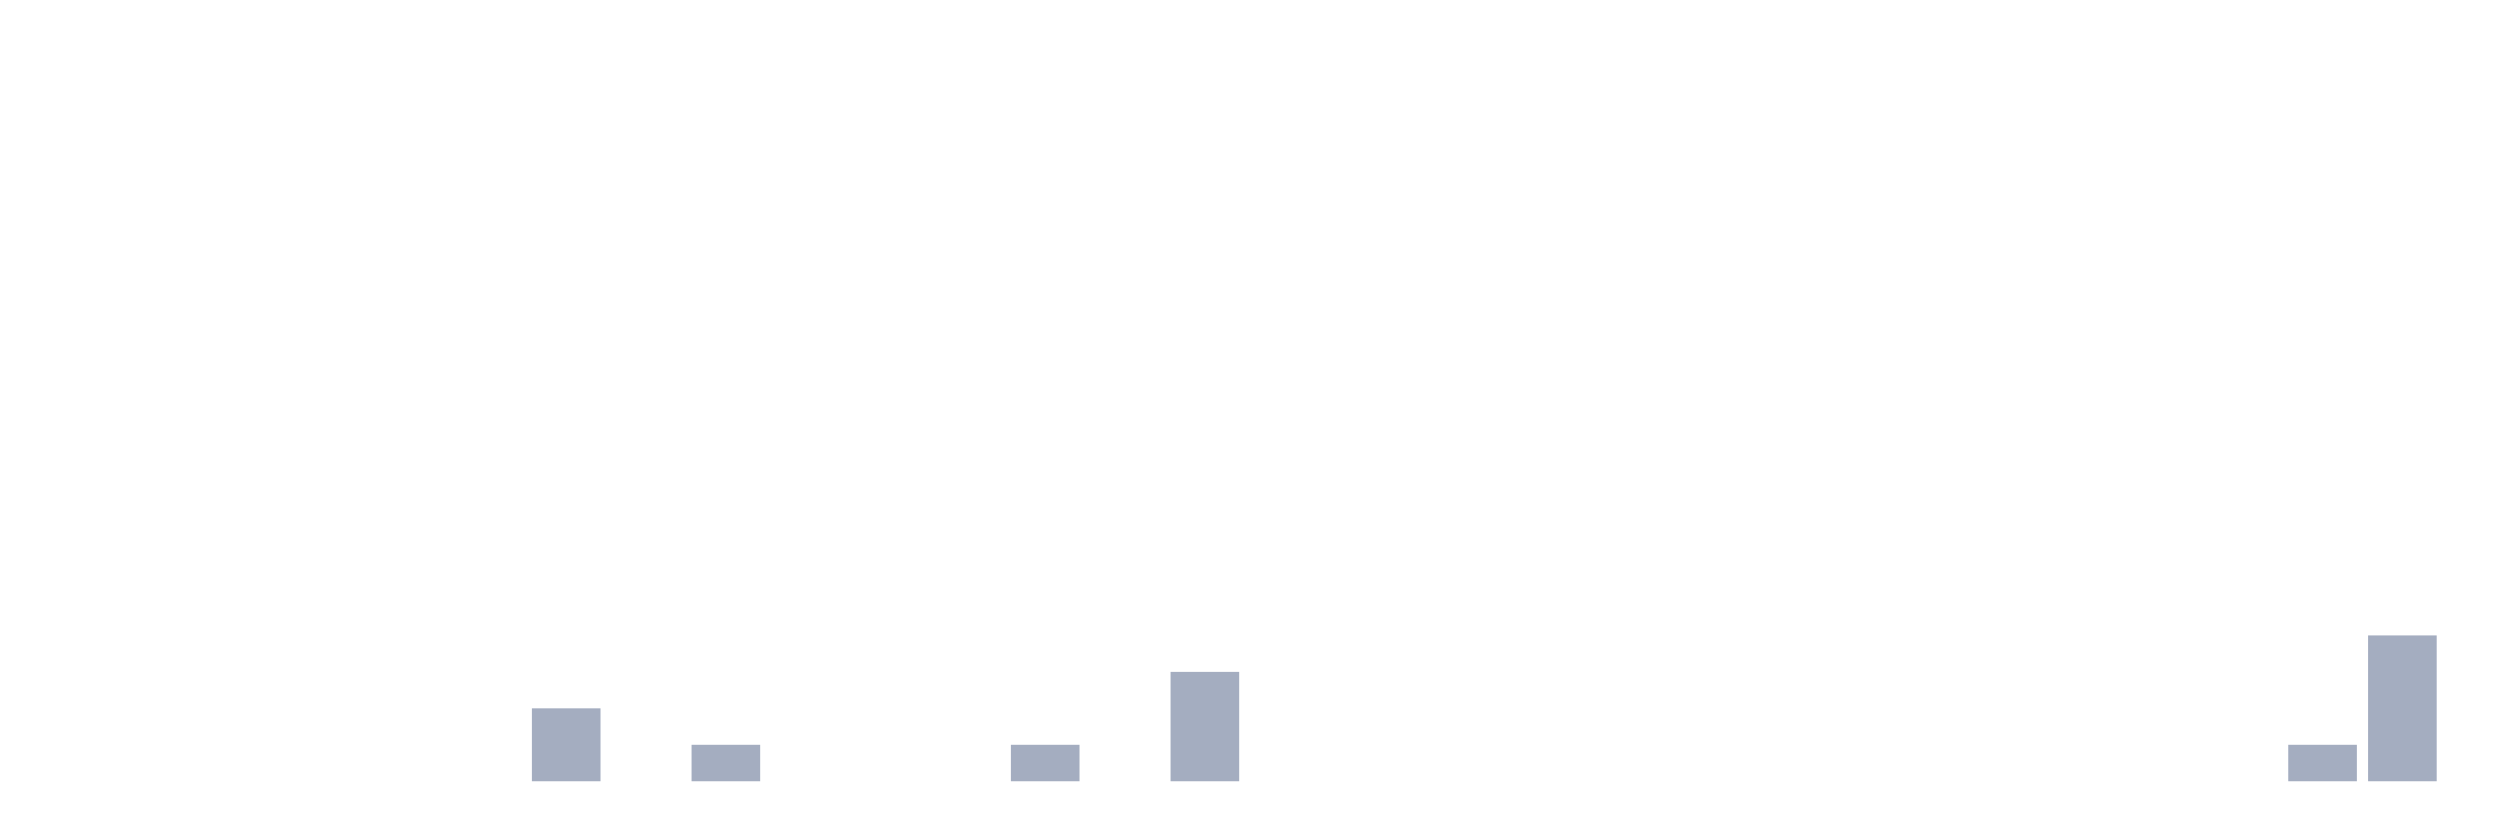
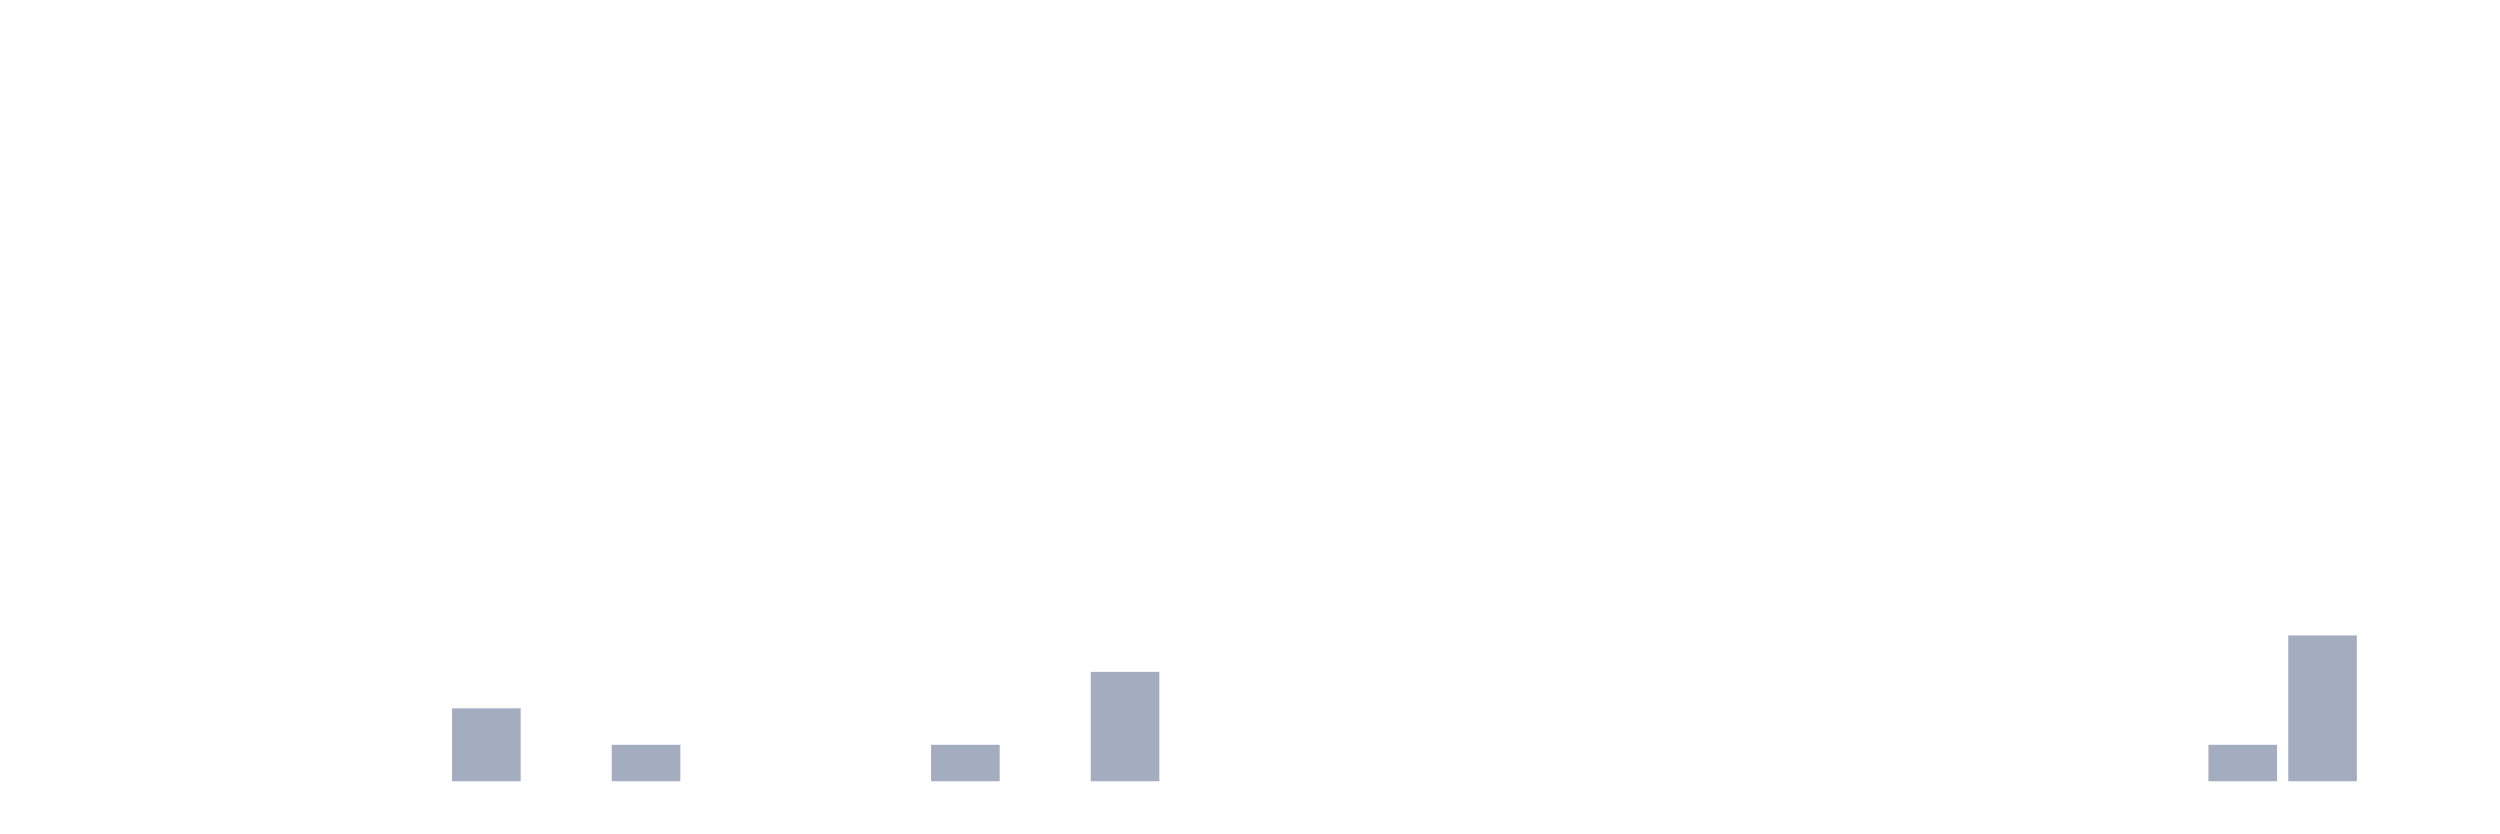
<svg xmlns="http://www.w3.org/2000/svg" viewBox="0 0 480 160">
  <g transform="translate(10,10)">
    <rect class="bar" x="0.153" width="13.175" y="140" height="0" fill="rgb(164,173,192)" />
    <rect class="bar" x="15.482" width="13.175" y="140" height="0" fill="rgb(164,173,192)" />
    <rect class="bar" x="30.81" width="13.175" y="140" height="0" fill="rgb(164,173,192)" />
    <rect class="bar" x="46.138" width="13.175" y="140" height="0" fill="rgb(164,173,192)" />
    <rect class="bar" x="61.466" width="13.175" y="140" height="0" fill="rgb(164,173,192)" />
-     <rect class="bar" x="76.794" width="13.175" y="140" height="0" fill="rgb(164,173,192)" />
-     <rect class="bar" x="92.123" width="13.175" y="126" height="14" fill="rgb(164,173,192)" />
-     <rect class="bar" x="107.451" width="13.175" y="140" height="0" fill="rgb(164,173,192)" />
-     <rect class="bar" x="122.779" width="13.175" y="133" height="7" fill="rgb(164,173,192)" />
+     <rect class="bar" x="76.794" width="13.175" y="126" height="14" fill="rgb(164,173,192)" />
+     <rect class="bar" x="92.123" width="13.175" y="140" height="0" fill="rgb(164,173,192)" />
+     <rect class="bar" x="107.451" width="13.175" y="133" height="7" fill="rgb(164,173,192)" />
+     <rect class="bar" x="122.779" width="13.175" y="140" height="0" fill="rgb(164,173,192)" />
    <rect class="bar" x="138.107" width="13.175" y="140" height="0" fill="rgb(164,173,192)" />
    <rect class="bar" x="153.436" width="13.175" y="140" height="0" fill="rgb(164,173,192)" />
-     <rect class="bar" x="168.764" width="13.175" y="140" height="0" fill="rgb(164,173,192)" />
-     <rect class="bar" x="184.092" width="13.175" y="133" height="7" fill="rgb(164,173,192)" />
-     <rect class="bar" x="199.42" width="13.175" y="140" height="0" fill="rgb(164,173,192)" />
-     <rect class="bar" x="214.748" width="13.175" y="119" height="21" fill="rgb(164,173,192)" />
+     <rect class="bar" x="168.764" width="13.175" y="133" height="7" fill="rgb(164,173,192)" />
+     <rect class="bar" x="184.092" width="13.175" y="140" height="0" fill="rgb(164,173,192)" />
+     <rect class="bar" x="199.42" width="13.175" y="119" height="21" fill="rgb(164,173,192)" />
+     <rect class="bar" x="214.748" width="13.175" y="140" height="0" fill="rgb(164,173,192)" />
    <rect class="bar" x="230.077" width="13.175" y="140" height="0" fill="rgb(164,173,192)" />
    <rect class="bar" x="245.405" width="13.175" y="140" height="0" fill="rgb(164,173,192)" />
    <rect class="bar" x="260.733" width="13.175" y="140" height="0" fill="rgb(164,173,192)" />
    <rect class="bar" x="276.061" width="13.175" y="140" height="0" fill="rgb(164,173,192)" />
    <rect class="bar" x="291.39" width="13.175" y="140" height="0" fill="rgb(164,173,192)" />
    <rect class="bar" x="306.718" width="13.175" y="140" height="0" fill="rgb(164,173,192)" />
    <rect class="bar" x="322.046" width="13.175" y="140" height="0" fill="rgb(164,173,192)" />
    <rect class="bar" x="337.374" width="13.175" y="140" height="0" fill="rgb(164,173,192)" />
    <rect class="bar" x="352.702" width="13.175" y="140" height="0" fill="rgb(164,173,192)" />
    <rect class="bar" x="368.031" width="13.175" y="140" height="0" fill="rgb(164,173,192)" />
    <rect class="bar" x="383.359" width="13.175" y="140" height="0" fill="rgb(164,173,192)" />
    <rect class="bar" x="398.687" width="13.175" y="140" height="0" fill="rgb(164,173,192)" />
-     <rect class="bar" x="414.015" width="13.175" y="140" height="0" fill="rgb(164,173,192)" />
-     <rect class="bar" x="429.344" width="13.175" y="133" height="7" fill="rgb(164,173,192)" />
-     <rect class="bar" x="444.672" width="13.175" y="112" height="28" fill="rgb(164,173,192)" />
+     <rect class="bar" x="414.015" width="13.175" y="133" height="7" fill="rgb(164,173,192)" />
+     <rect class="bar" x="429.344" width="13.175" y="112" height="28" fill="rgb(164,173,192)" />
+     <rect class="bar" x="444.672" width="13.175" y="140" height="0" fill="rgb(164,173,192)" />
  </g>
</svg>
